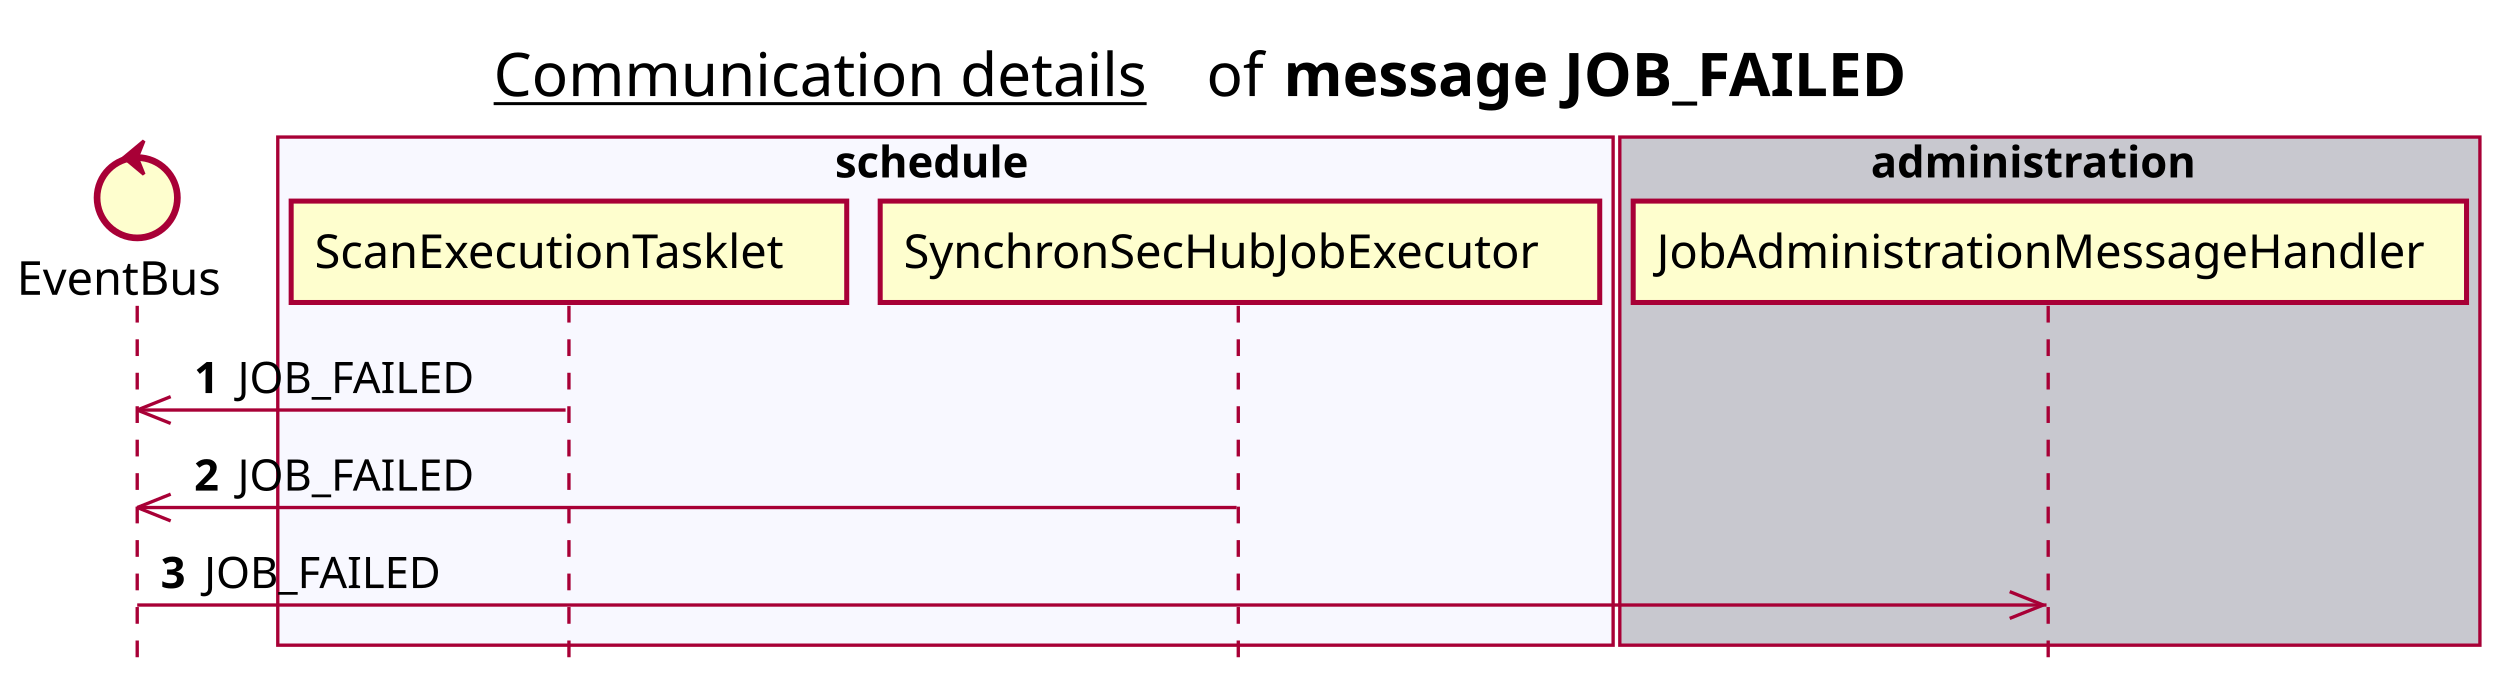
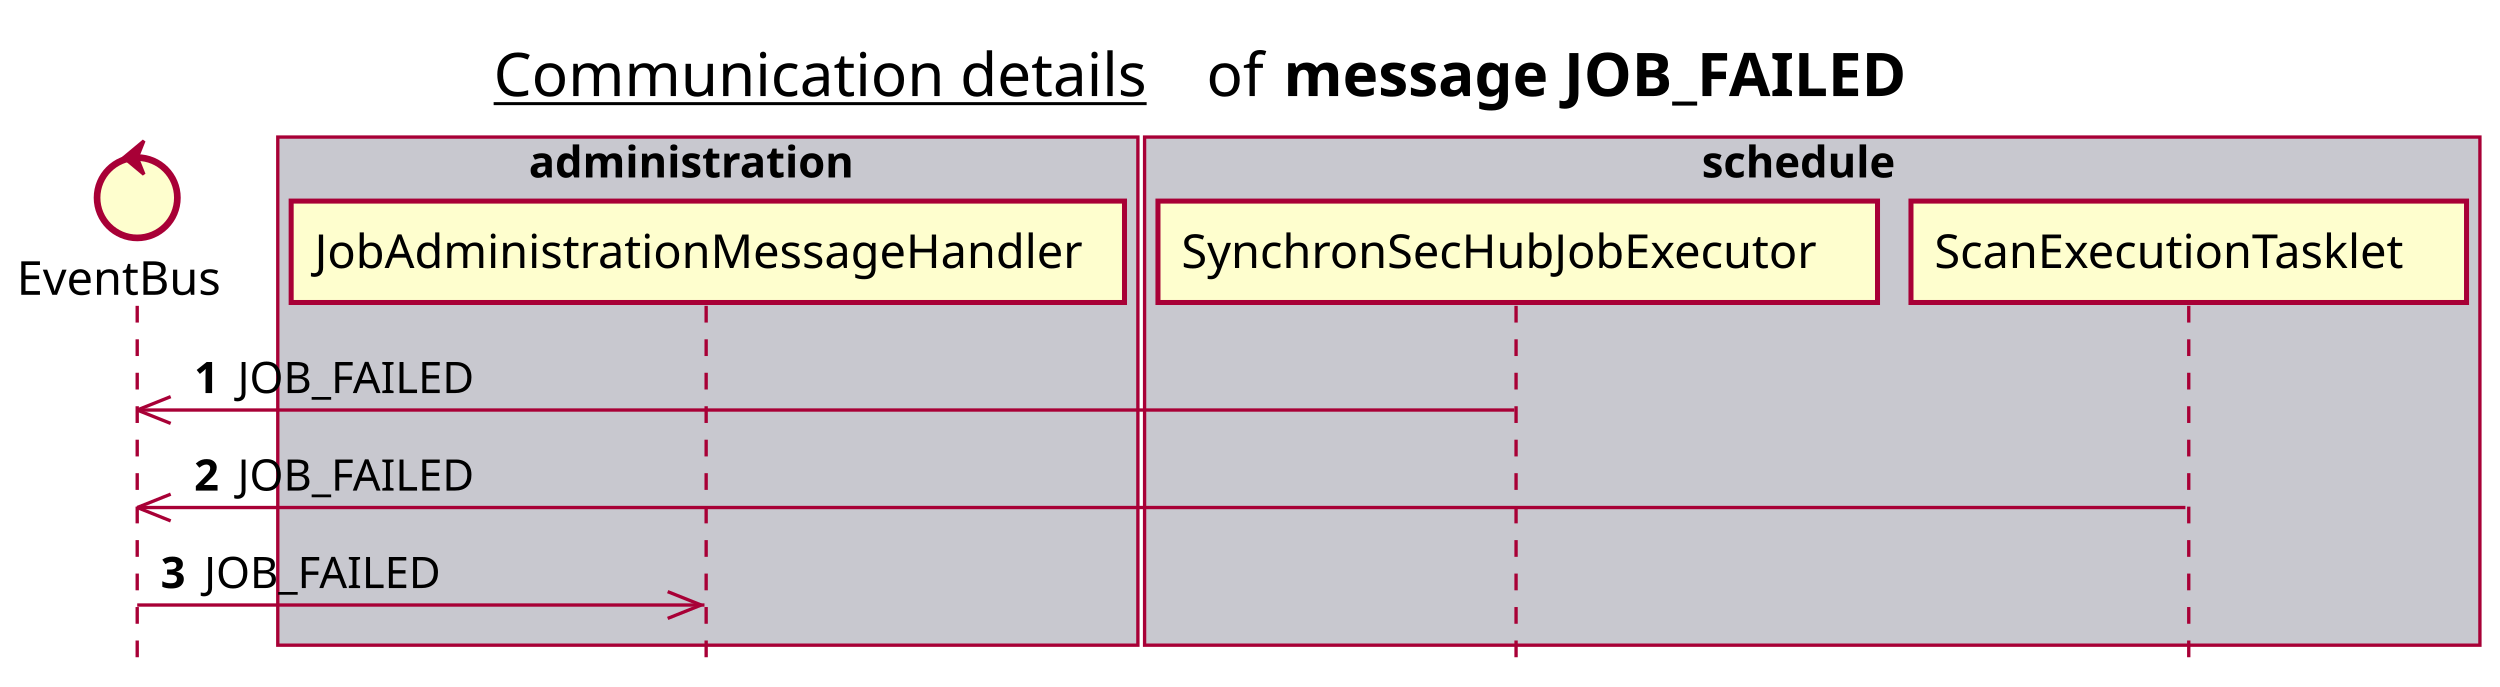
<svg xmlns="http://www.w3.org/2000/svg" contentScriptType="application/ecmascript" contentStyleType="text/css" height="205px" preserveAspectRatio="none" style="width:747px;height:205px;background:#FFFFFF;" version="1.1" viewBox="0 0 747 205" width="747px" zoomAndPan="magnify">
  <defs />
  <g>
    <text fill="#000000" font-family="sans-serif" font-size="18" lengthAdjust="spacing" text-decoration="underline" textLength="201" x="147.5" y="28.708">Communication details</text>
    <text fill="#000000" font-family="sans-serif" font-size="18" lengthAdjust="spacing" textLength="17" x="360.5" y="28.708">of</text>
    <text fill="#000000" font-family="sans-serif" font-size="18" font-weight="bold" lengthAdjust="spacing" textLength="211" x="383.5" y="28.708">message JOB_FAILED</text>
-     <rect fill="#F8F8FF" height="151.828" style="stroke:#A80036;stroke-width:1.0;" width="399" x="83" y="40.953" />
-     <text fill="#000000" font-family="sans-serif" font-size="13" font-weight="bold" lengthAdjust="spacing" textLength="66" x="249.5" y="53.02">schedule</text>
-     <rect fill="#C8C8CF" height="151.828" style="stroke:#A80036;stroke-width:1.0;" width="257" x="484" y="40.953" />
-     <text fill="#000000" font-family="sans-serif" font-size="13" font-weight="bold" lengthAdjust="spacing" textLength="107" x="559" y="53.02">administration</text>
+     <rect fill="#C8C8CF" height="151.828" style="stroke:#A80036;stroke-width:1.0;" width="257" x="83" y="40.953" />
+     <text fill="#000000" font-family="sans-serif" font-size="13" font-weight="bold" lengthAdjust="spacing" textLength="107" x="158" y="53.02">administration</text>
+     <rect fill="#C8C8CF" height="151.828" style="stroke:#A80036;stroke-width:1.0;" width="399" x="342" y="40.953" />
+     <text fill="#000000" font-family="sans-serif" font-size="13" font-weight="bold" lengthAdjust="spacing" textLength="66" x="508.5" y="53.02">schedule</text>
    <line style="stroke:#A80036;stroke-width:1.0;stroke-dasharray:5.0,5.0;" x1="41" x2="41" y1="91.383" y2="198.781" />
-     <line style="stroke:#A80036;stroke-width:1.0;stroke-dasharray:5.0,5.0;" x1="170" x2="170" y1="91.383" y2="198.781" />
-     <line style="stroke:#A80036;stroke-width:1.0;stroke-dasharray:5.0,5.0;" x1="370" x2="370" y1="91.383" y2="198.781" />
-     <line style="stroke:#A80036;stroke-width:1.0;stroke-dasharray:5.0,5.0;" x1="612" x2="612" y1="91.383" y2="198.781" />
+     <line style="stroke:#A80036;stroke-width:1.0;stroke-dasharray:5.0,5.0;" x1="211" x2="211" y1="91.383" y2="198.781" />
+     <line style="stroke:#A80036;stroke-width:1.0;stroke-dasharray:5.0,5.0;" x1="453" x2="453" y1="91.383" y2="198.781" />
+     <line style="stroke:#A80036;stroke-width:1.0;stroke-dasharray:5.0,5.0;" x1="654" x2="654" y1="91.383" y2="198.781" />
    <text fill="#000000" font-family="sans-serif" font-size="14" lengthAdjust="spacing" textLength="66" x="5" y="88.081">EventBus</text>
    <ellipse cx="41" cy="59.086" fill="#FEFECE" rx="12" ry="12" style="stroke:#A80036;stroke-width:2.0;" />
    <polygon fill="#A80036" points="37,47.086,43,42.086,41,47.086,43,52.086,37,47.086" style="stroke:#A80036;stroke-width:1.0;" />
-     <rect fill="#FEFECE" height="30.297" style="stroke:#A80036;stroke-width:1.5;" width="166" x="87" y="60.086" />
-     <text fill="#000000" font-family="sans-serif" font-size="14" lengthAdjust="spacing" textLength="152" x="94" y="80.081">ScanExecutionTasklet</text>
-     <rect fill="#FEFECE" height="30.297" style="stroke:#A80036;stroke-width:1.5;" width="215" x="263" y="60.086" />
-     <text fill="#000000" font-family="sans-serif" font-size="14" lengthAdjust="spacing" textLength="201" x="270" y="80.081">SynchronSecHubJobExecutor</text>
-     <rect fill="#FEFECE" height="30.297" style="stroke:#A80036;stroke-width:1.5;" width="249" x="488" y="60.086" />
-     <text fill="#000000" font-family="sans-serif" font-size="14" lengthAdjust="spacing" textLength="235" x="495" y="80.081">JobAdministrationMessageHandler</text>
+     <rect fill="#FEFECE" height="30.297" style="stroke:#A80036;stroke-width:1.5;" width="249" x="87" y="60.086" />
+     <text fill="#000000" font-family="sans-serif" font-size="14" lengthAdjust="spacing" textLength="235" x="94" y="80.081">JobAdministrationMessageHandler</text>
+     <rect fill="#FEFECE" height="30.297" style="stroke:#A80036;stroke-width:1.5;" width="215" x="346" y="60.086" />
+     <text fill="#000000" font-family="sans-serif" font-size="14" lengthAdjust="spacing" textLength="201" x="353" y="80.081">SynchronSecHubJobExecutor</text>
+     <rect fill="#FEFECE" height="30.297" style="stroke:#A80036;stroke-width:1.5;" width="166" x="571" y="60.086" />
+     <text fill="#000000" font-family="sans-serif" font-size="14" lengthAdjust="spacing" textLength="152" x="578" y="80.081">ScanExecutionTasklet</text>
    <line style="stroke:#A80036;stroke-width:1.0;" x1="41" x2="51" y1="122.516" y2="118.516" />
    <line style="stroke:#A80036;stroke-width:1.0;" x1="41" x2="51" y1="122.516" y2="126.516" />
-     <line style="stroke:#A80036;stroke-width:1.0;" x1="41" x2="169" y1="122.516" y2="122.516" />
+     <line style="stroke:#A80036;stroke-width:1.0;" x1="41" x2="452.5" y1="122.516" y2="122.516" />
    <text fill="#000000" font-family="sans-serif" font-size="13" font-weight="bold" lengthAdjust="spacing" textLength="9" x="58" y="117.45">1</text>
    <text fill="#000000" font-family="sans-serif" font-size="13" lengthAdjust="spacing" textLength="73" x="71" y="117.45">JOB_FAILED</text>
    <line style="stroke:#A80036;stroke-width:1.0;" x1="41" x2="51" y1="151.648" y2="147.648" />
    <line style="stroke:#A80036;stroke-width:1.0;" x1="41" x2="51" y1="151.648" y2="155.648" />
-     <line style="stroke:#A80036;stroke-width:1.0;" x1="41" x2="369.5" y1="151.648" y2="151.648" />
+     <line style="stroke:#A80036;stroke-width:1.0;" x1="41" x2="653" y1="151.648" y2="151.648" />
    <text fill="#000000" font-family="sans-serif" font-size="13" font-weight="bold" lengthAdjust="spacing" textLength="9" x="58" y="146.583">2</text>
    <text fill="#000000" font-family="sans-serif" font-size="13" lengthAdjust="spacing" textLength="73" x="71" y="146.583">JOB_FAILED</text>
-     <line style="stroke:#A80036;stroke-width:1.0;" x1="610.5" x2="600.5" y1="180.781" y2="176.781" />
-     <line style="stroke:#A80036;stroke-width:1.0;" x1="610.5" x2="600.5" y1="180.781" y2="184.781" />
-     <line style="stroke:#A80036;stroke-width:1.0;" x1="41" x2="611.5" y1="180.781" y2="180.781" />
+     <line style="stroke:#A80036;stroke-width:1.0;" x1="209.5" x2="199.5" y1="180.781" y2="176.781" />
+     <line style="stroke:#A80036;stroke-width:1.0;" x1="209.5" x2="199.5" y1="180.781" y2="184.781" />
+     <line style="stroke:#A80036;stroke-width:1.0;" x1="41" x2="210.5" y1="180.781" y2="180.781" />
    <text fill="#000000" font-family="sans-serif" font-size="13" font-weight="bold" lengthAdjust="spacing" textLength="9" x="48" y="175.715">3</text>
    <text fill="#000000" font-family="sans-serif" font-size="13" lengthAdjust="spacing" textLength="73" x="61" y="175.715">JOB_FAILED</text>
  </g>
</svg>
